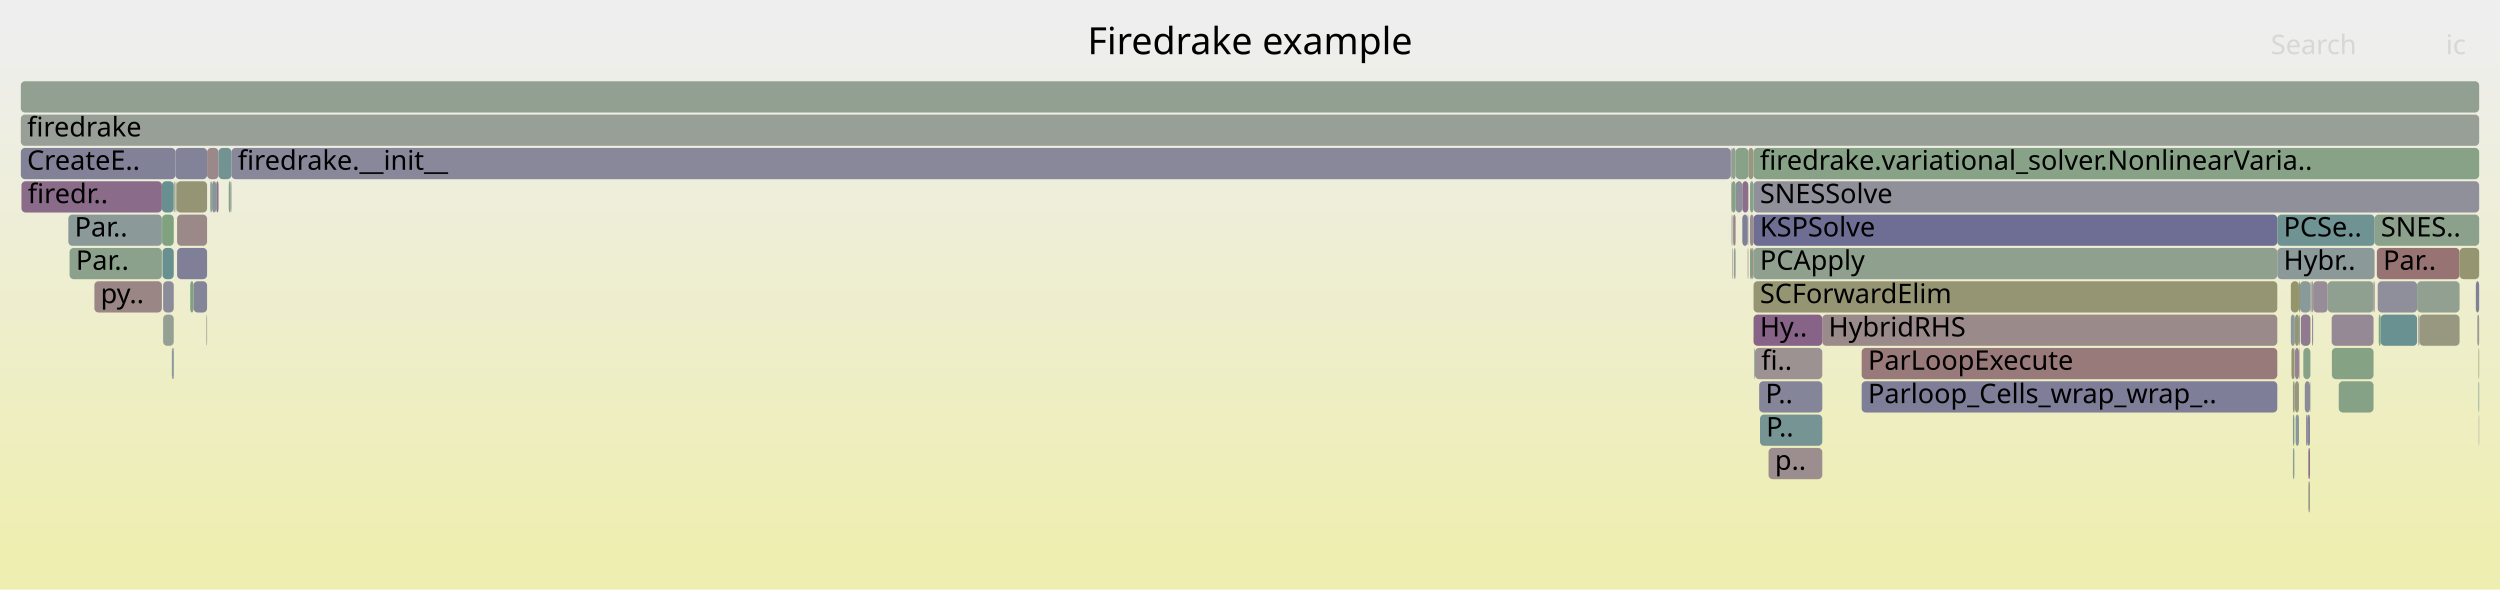
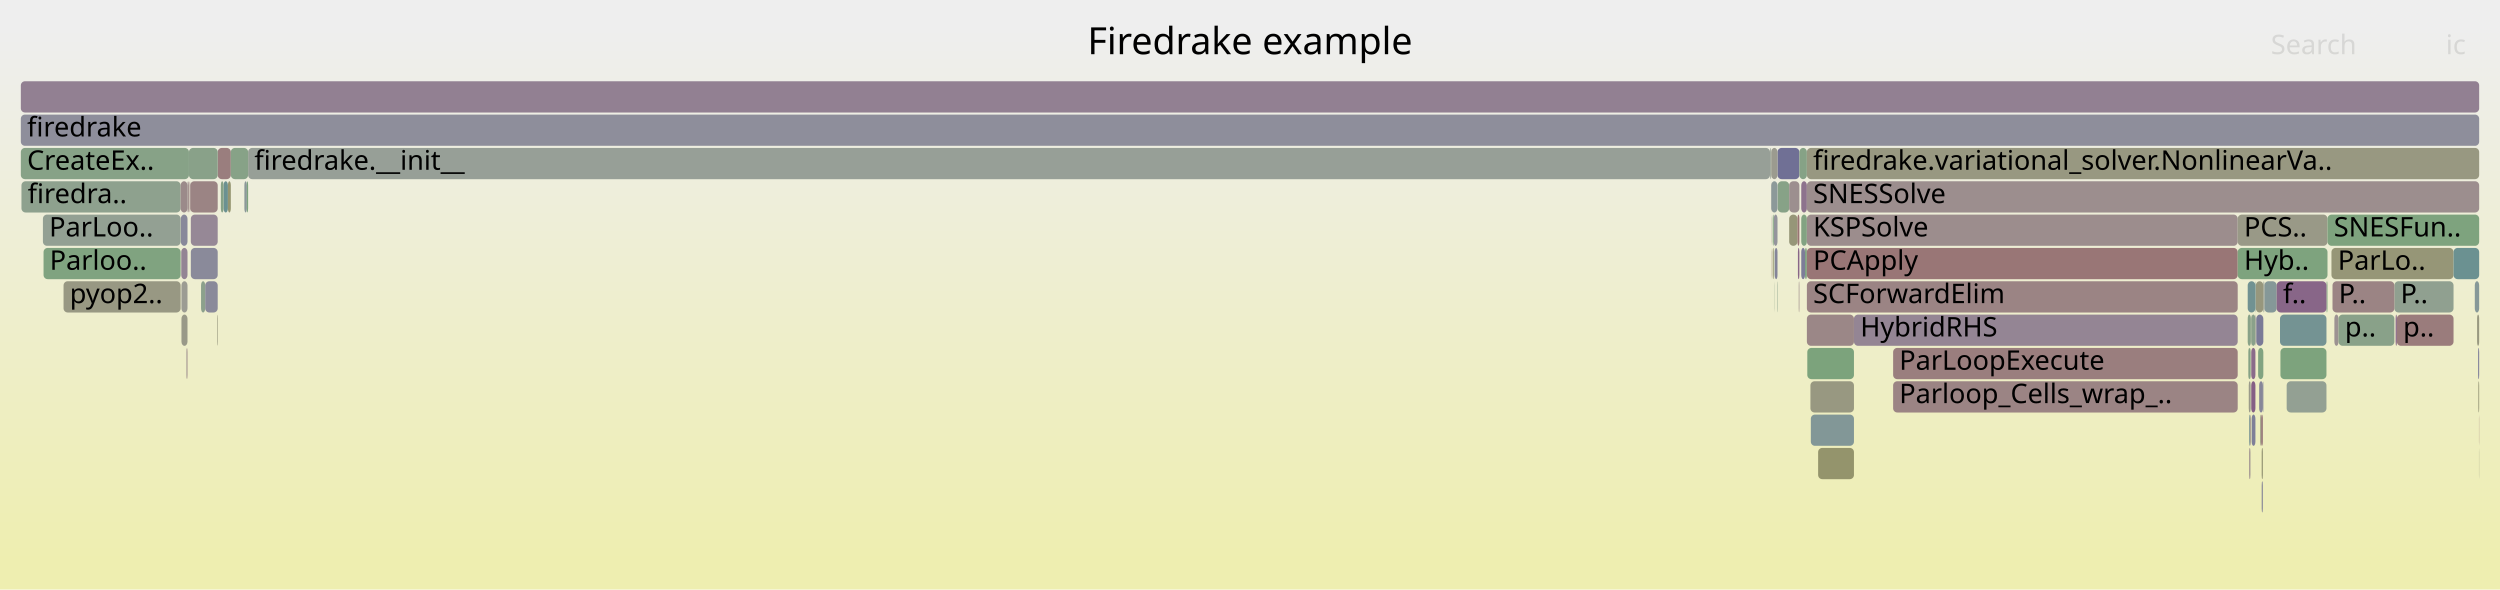
<svg xmlns="http://www.w3.org/2000/svg" version="1.1" width="1200" height="283" viewBox="0 0 1200 283">
  <defs>
    <linearGradient id="background" y1="0" y2="1" x1="0" x2="0">
      <stop stop-color="#eeeeee" offset="5%" />
      <stop stop-color="#eeeeb0" offset="95%" />
    </linearGradient>
  </defs>
  <style type="text/css">
	text { font-family:Verdana; font-size:13px; fill:rgb(0,0,0); }
	#search, #ignorecase { opacity:0.1; cursor:pointer; }
	#search:hover, #search.show, #ignorecase:hover, #ignorecase.show { opacity:1; }
	#subtitle { text-anchor:middle; font-color:rgb(160,160,160); }
	#title { text-anchor:middle; font-size:18px}
	#unzoom { cursor:pointer; }
	#frames &gt; *:hover { stroke:black; stroke-width:0.5; cursor:pointer; }
	.hide { display:none; }
	.parent { opacity:0.5; }
</style>
  <rect x="0.0" y="0" width="1200.0" height="283.0" fill="url(#background)" />
  <text id="title" x="600.00" y="26">Firedrake example</text>
  <text id="details" x="10.00" y="265"> </text>
  <text id="unzoom" x="10.00" y="26" class="hide">Reset Zoom</text>
  <text id="search" x="1090.00" y="26">Search</text>
  <text id="ignorecase" x="1174.00" y="26">ic</text>
  <text id="matched" x="1090.00" y="265"> </text>
  <g id="frames">
    <g>
-       <rect x="836.3" y="87" width="2.9" height="15.0" fill="rgb(139.136,109.662,139.136)" rx="2" ry="2" />
-       <text x="839.26" y="97.5" />
-     </g>
-     <g>
-       <rect x="1110.3" y="135" width="7.0" height="15.0" fill="rgb(151.012,140.093,151.012)" rx="2" ry="2" />
-       <text x="1113.32" y="145.5" />
-     </g>
-     <g>
-       <rect x="1122.6" y="183" width="16.7" height="15.0" fill="rgb(134.481,161.829,134.481)" rx="2" ry="2" />
-       <text x="1125.57" y="193.5" />
-     </g>
-     <g>
-       <rect x="844.8" y="199" width="29.9" height="15.0" fill="rgb(118.063,147.646,147.646)" rx="2" ry="2" />
-       <text x="847.78" y="209.5">P..</text>
-     </g>
-     <g>
-       <rect x="831.2" y="71" width="1.9" height="15.0" fill="rgb(144.256,160.237,144.256)" rx="2" ry="2" />
-       <text x="834.18" y="81.5" />
-     </g>
-     <g>
-       <rect x="840.0" y="103" width="1.7" height="15.0" fill="rgb(155.671,140.143,140.143)" rx="2" ry="2" />
-       <text x="842.96" y="113.5" />
-     </g>
-     <g>
-       <rect x="1100.6" y="183" width="0.7" height="15.0" fill="rgb(151.6,151.6,126.984)" rx="2" ry="2" />
-       <text x="1103.57" y="193.5" />
-     </g>
-     <g>
-       <rect x="1160.8" y="151" width="0.5" height="15.0" fill="rgb(150.667,139.21,150.667)" rx="2" ry="2" />
-       <text x="1163.81" y="161.5" />
-     </g>
-     <g>
-       <rect x="99.4" y="71" width="5.5" height="15.0" fill="rgb(155.278,137.132,137.132)" rx="2" ry="2" />
-       <text x="102.36" y="81.5" />
-     </g>
-     <g>
-       <rect x="10.0" y="55" width="1180.0" height="15.0" fill="rgb(150.803,159.172,150.803)" rx="2" ry="2" />
+       <rect x="1149.3" y="135" width="28.4" height="15.0" fill="rgb(144.206,160.246,144.206)" rx="2" ry="2" />
+       <text x="1152.26" y="145.5">P..</text>
+     </g>
+     <g>
+       <rect x="89.8" y="167" width="0.2" height="15.0" fill="rgb(154.285,129.515,129.515)" rx="2" ry="2" />
+       <text x="92.80" y="177.5" />
+     </g>
+     <g>
+       <rect x="91.0" y="87" width="0.3" height="15.0" fill="rgb(154.53,131.396,131.396)" rx="2" ry="2" />
+       <text x="93.96" y="97.5" />
+     </g>
+     <g>
+       <rect x="1083.0" y="151" width="3.4" height="15.0" fill="rgb(122.124,122.124,151.056)" rx="2" ry="2" />
+       <text x="1085.97" y="161.5" />
+     </g>
+     <g>
+       <rect x="863.4" y="135" width="0.3" height="15.0" fill="rgb(155.089,135.684,135.684)" rx="2" ry="2" />
+       <text x="866.40" y="145.5" />
+     </g>
+     <g>
+       <rect x="10.0" y="55" width="1180.0" height="15.0" fill="rgb(142.377,142.377,154.976)" rx="2" ry="2" />
      <text x="13.00" y="65.5">firedrake</text>
    </g>
    <g>
-       <rect x="841.7" y="103" width="251.4" height="15.0" fill="rgb(110.477,110.477,148.802)" rx="2" ry="2" />
-       <text x="844.75" y="113.5">KSPSolve</text>
-     </g>
-     <g>
-       <rect x="111.1" y="71" width="719.7" height="15.0" fill="rgb(136.488,136.488,153.836)" rx="2" ry="2" />
-       <text x="114.13" y="81.5">firedrake.__init__</text>
-     </g>
-     <g>
-       <rect x="1101.6" y="151" width="1.9" height="15.0" fill="rgb(149.327,149.327,115.969)" rx="2" ry="2" />
-       <text x="1104.65" y="161.5" />
-     </g>
-     <g>
-       <rect x="1119.3" y="167" width="20.0" height="15.0" fill="rgb(133.184,162.04,133.184)" rx="2" ry="2" />
-       <text x="1122.31" y="177.5" />
-     </g>
-     <g>
-       <rect x="831.6" y="103" width="0.3" height="15.0" fill="rgb(146.91,159.805,146.91)" rx="2" ry="2" />
-       <text x="834.63" y="113.5" />
-     </g>
-     <g>
-       <rect x="1101.3" y="167" width="0.2" height="15.0" fill="rgb(155.856,155.856,147.61)" rx="2" ry="2" />
-       <text x="1104.30" y="177.5" />
-     </g>
-     <g>
-       <rect x="1139.3" y="135" width="0.5" height="15.0" fill="rgb(141.575,115.91,141.575)" rx="2" ry="2" />
-       <text x="1142.26" y="145.5" />
-     </g>
-     <g>
-       <rect x="110.6" y="87" width="0.5" height="15.0" fill="rgb(144.751,144.751,155.436)" rx="2" ry="2" />
-       <text x="113.61" y="97.5" />
-     </g>
-     <g>
-       <rect x="83.7" y="87" width="0.5" height="15.0" fill="rgb(130.643,162.453,130.643)" rx="2" ry="2" />
-       <text x="86.71" y="97.5" />
-     </g>
-     <g>
-       <rect x="1107.6" y="199" width="1.2" height="15.0" fill="rgb(132.682,132.682,153.1)" rx="2" ry="2" />
-       <text x="1110.60" y="209.5" />
-     </g>
-     <g>
-       <rect x="103.8" y="87" width="1.1" height="15.0" fill="rgb(140.99,114.413,140.99)" rx="2" ry="2" />
-       <text x="106.81" y="97.5" />
-     </g>
-     <g>
-       <rect x="838.9" y="103" width="0.3" height="15.0" fill="rgb(115.856,147.074,147.074)" rx="2" ry="2" />
-       <text x="841.92" y="113.5" />
-     </g>
-     <g>
-       <rect x="1103.8" y="167" width="0.2" height="15.0" fill="rgb(152.563,116.313,116.313)" rx="2" ry="2" />
-       <text x="1106.79" y="177.5" />
-     </g>
-     <g>
-       <rect x="82.5" y="167" width="0.4" height="15.0" fill="rgb(117.093,117.093,150.083)" rx="2" ry="2" />
-       <text x="85.51" y="177.5" />
-     </g>
-     <g>
-       <rect x="841.7" y="87" width="348.3" height="15.0" fill="rgb(144.279,144.279,155.344)" rx="2" ry="2" />
-       <text x="844.75" y="97.5">SNESSolve</text>
-     </g>
-     <g>
-       <rect x="1141.3" y="135" width="18.9" height="15.0" fill="rgb(143.168,143.168,155.129)" rx="2" ry="2" />
-       <text x="1144.32" y="145.5" />
-     </g>
-     <g>
-       <rect x="1188.4" y="135" width="1.6" height="15.0" fill="rgb(128.147,128.147,152.222)" rx="2" ry="2" />
-       <text x="1191.41" y="145.5" />
-     </g>
-     <g>
-       <rect x="1109.0" y="135" width="0.5" height="15.0" fill="rgb(146.001,154.889,154.889)" rx="2" ry="2" />
-       <text x="1112.03" y="145.5" />
-     </g>
-     <g>
-       <rect x="91.3" y="135" width="1.6" height="15.0" fill="rgb(126.954,163.054,126.954)" rx="2" ry="2" />
-       <text x="94.28" y="145.5" />
-     </g>
-     <g>
-       <rect x="893.6" y="167" width="199.5" height="15.0" fill="rgb(153.286,121.862,121.862)" rx="2" ry="2" />
-       <text x="896.64" y="177.5">ParLoopExecute</text>
-     </g>
-     <g>
-       <rect x="33.4" y="119" width="44.3" height="15.0" fill="rgb(139.829,160.958,139.829)" rx="2" ry="2" />
-       <text x="36.44" y="129.5">Par..</text>
-     </g>
-     <g>
-       <rect x="832.3" y="119" width="0.8" height="15.0" fill="rgb(146.428,159.884,146.428)" rx="2" ry="2" />
-       <text x="835.29" y="129.5" />
-     </g>
-     <g>
-       <rect x="831.0" y="103" width="0.2" height="15.0" fill="rgb(141.112,160.749,141.112)" rx="2" ry="2" />
-       <text x="834.03" y="113.5" />
-     </g>
-     <g>
-       <rect x="831.0" y="87" width="0.2" height="15.0" fill="rgb(153.727,125.24,125.24)" rx="2" ry="2" />
-       <text x="834.03" y="97.5" />
-     </g>
-     <g>
-       <rect x="78.0" y="119" width="5.4" height="15.0" fill="rgb(104.873,144.226,144.226)" rx="2" ry="2" />
-       <text x="81.01" y="129.5" />
-     </g>
-     <g>
-       <rect x="84.4" y="87" width="0.3" height="15.0" fill="rgb(147.406,147.406,155.949)" rx="2" ry="2" />
-       <text x="87.43" y="97.5" />
-     </g>
-     <g>
-       <rect x="1105.6" y="167" width="3.4" height="15.0" fill="rgb(136.142,161.558,136.142)" rx="2" ry="2" />
-       <text x="1108.58" y="177.5" />
-     </g>
-     <g>
-       <rect x="1101.5" y="151" width="0.1" height="15.0" fill="rgb(153.314,122.077,122.077)" rx="2" ry="2" />
-       <text x="1104.45" y="161.5" />
-     </g>
-     <g>
-       <rect x="101.8" y="87" width="2.0" height="15.0" fill="rgb(132.969,151.511,151.511)" rx="2" ry="2" />
-       <text x="104.82" y="97.5" />
-     </g>
-     <g>
-       <rect x="45.3" y="135" width="32.4" height="15.0" fill="rgb(154.901,134.239,134.239)" rx="2" ry="2" />
-       <text x="48.29" y="145.5">py..</text>
-     </g>
-     <g>
-       <rect x="85.0" y="119" width="14.4" height="15.0" fill="rgb(127.361,127.361,152.07)" rx="2" ry="2" />
-       <text x="88.01" y="129.5" />
-     </g>
-     <g>
-       <rect x="1099.6" y="151" width="1.9" height="15.0" fill="rgb(138.017,152.819,152.819)" rx="2" ry="2" />
-       <text x="1102.56" y="161.5" />
-     </g>
-     <g>
-       <rect x="1189.1" y="151" width="0.9" height="15.0" fill="rgb(155.461,155.461,145.697)" rx="2" ry="2" />
-       <text x="1192.05" y="161.5" />
-     </g>
-     <g>
-       <rect x="84.2" y="71" width="15.2" height="15.0" fill="rgb(129.961,129.961,152.573)" rx="2" ry="2" />
-       <text x="87.19" y="81.5" />
-     </g>
-     <g>
-       <rect x="841.0" y="119" width="0.7" height="15.0" fill="rgb(154.68,132.548,132.548)" rx="2" ry="2" />
-       <text x="843.98" y="129.5" />
-     </g>
-     <g>
-       <rect x="1104.4" y="151" width="4.6" height="15.0" fill="rgb(144.026,122.191,144.026)" rx="2" ry="2" />
-       <text x="1107.36" y="161.5" />
-     </g>
-     <g>
-       <rect x="32.8" y="103" width="44.9" height="15.0" fill="rgb(139.042,153.085,153.085)" rx="2" ry="2" />
-       <text x="35.82" y="113.5">Par..</text>
-     </g>
-     <g>
-       <rect x="848.9" y="215" width="25.8" height="15.0" fill="rgb(155.908,141.963,141.963)" rx="2" ry="2" />
-       <text x="851.95" y="225.5">p..</text>
-     </g>
-     <g>
-       <rect x="1108.0" y="215" width="0.8" height="15.0" fill="rgb(138.998,109.308,138.998)" rx="2" ry="2" />
-       <text x="1111.05" y="225.5" />
-     </g>
-     <g>
-       <rect x="10.0" y="71" width="74.2" height="15.0" fill="rgb(128.569,128.569,152.304)" rx="2" ry="2" />
-       <text x="13.00" y="81.5">CreateE..</text>
-     </g>
-     <g>
-       <rect x="1141.8" y="151" width="0.9" height="15.0" fill="rgb(125.949,163.218,125.949)" rx="2" ry="2" />
-       <text x="1144.78" y="161.5" />
-     </g>
-     <g>
-       <rect x="1103.6" y="151" width="0.4" height="15.0" fill="rgb(119.53,148.026,148.026)" rx="2" ry="2" />
-       <text x="1106.64" y="161.5" />
-     </g>
-     <g>
-       <rect x="1101.6" y="183" width="1.9" height="15.0" fill="rgb(150.741,150.741,122.824)" rx="2" ry="2" />
-       <text x="1104.65" y="193.5" />
-     </g>
-     <g>
-       <rect x="77.7" y="87" width="5.7" height="15.0" fill="rgb(105.16,144.301,144.301)" rx="2" ry="2" />
-       <text x="80.67" y="97.5" />
-     </g>
-     <g>
-       <rect x="840.0" y="119" width="1.0" height="15.0" fill="rgb(129.042,162.714,129.042)" rx="2" ry="2" />
-       <text x="842.96" y="129.5" />
-     </g>
-     <g>
-       <rect x="83.4" y="87" width="0.3" height="15.0" fill="rgb(153.346,153.346,135.445)" rx="2" ry="2" />
-       <text x="86.42" y="97.5" />
-     </g>
-     <g>
-       <rect x="85.0" y="103" width="14.4" height="15.0" fill="rgb(155.244,136.874,136.874)" rx="2" ry="2" />
-       <text x="88.01" y="113.5" />
-     </g>
-     <g>
-       <rect x="1140.9" y="119" width="39.7" height="15.0" fill="rgb(152.431,115.303,115.303)" rx="2" ry="2" />
-       <text x="1143.91" y="129.5">Par..</text>
-     </g>
-     <g>
-       <rect x="1101.6" y="167" width="1.9" height="15.0" fill="rgb(147.288,130.549,147.288)" rx="2" ry="2" />
-       <text x="1104.65" y="177.5" />
-     </g>
-     <g>
-       <rect x="104.9" y="71" width="6.2" height="15.0" fill="rgb(114.655,146.762,146.762)" rx="2" ry="2" />
-       <text x="107.86" y="81.5" />
-     </g>
-     <g>
-       <rect x="833.1" y="71" width="6.1" height="15.0" fill="rgb(135.398,161.679,135.398)" rx="2" ry="2" />
-       <text x="836.13" y="81.5" />
-     </g>
-     <g>
-       <rect x="77.8" y="103" width="5.6" height="15.0" fill="rgb(125.801,163.242,125.801)" rx="2" ry="2" />
-       <text x="80.84" y="113.5" />
-     </g>
-     <g>
-       <rect x="1180.6" y="119" width="9.4" height="15.0" fill="rgb(148.725,148.725,113.054)" rx="2" ry="2" />
-       <text x="1183.57" y="129.5" />
-     </g>
-     <g>
-       <rect x="1189.8" y="199" width="0.2" height="15.0" fill="rgb(146.462,146.462,155.767)" rx="2" ry="2" />
-       <text x="1192.82" y="209.5" />
-     </g>
-     <g>
-       <rect x="100.9" y="87" width="0.9" height="15.0" fill="rgb(149.348,159.408,149.348)" rx="2" ry="2" />
-       <text x="103.90" y="97.5" />
-     </g>
-     <g>
-       <rect x="1108.0" y="231" width="0.8" height="15.0" fill="rgb(153.999,153.999,138.612)" rx="2" ry="2" />
-       <text x="1111.05" y="241.5" />
-     </g>
-     <g>
-       <rect x="1106.3" y="183" width="2.5" height="15.0" fill="rgb(139.137,139.137,154.349)" rx="2" ry="2" />
-       <text x="1109.30" y="193.5" />
-     </g>
-     <g>
-       <rect x="1103.5" y="135" width="0.5" height="15.0" fill="rgb(148.058,148.058,109.818)" rx="2" ry="2" />
-       <text x="1106.50" y="145.5" />
-     </g>
-     <g>
-       <rect x="1099.9" y="167" width="1.4" height="15.0" fill="rgb(147.798,147.798,108.561)" rx="2" ry="2" />
-       <text x="1102.92" y="177.5" />
-     </g>
-     <g>
-       <rect x="1100.6" y="215" width="0.7" height="15.0" fill="rgb(143.432,154.223,154.223)" rx="2" ry="2" />
-       <text x="1103.57" y="225.5" />
-     </g>
-     <g>
-       <rect x="10.3" y="87" width="67.4" height="15.0" fill="rgb(138.277,107.46,138.277)" rx="2" ry="2" />
-       <text x="13.33" y="97.5">firedr..</text>
-     </g>
-     <g>
-       <rect x="841.7" y="71" width="348.3" height="15.0" fill="rgb(135.62,161.643,135.62)" rx="2" ry="2" />
-       <text x="844.75" y="81.5">firedrake.variational_solver.NonlinearVaria..</text>
-     </g>
-     <g>
-       <rect x="92.9" y="135" width="6.5" height="15.0" fill="rgb(133.069,133.069,153.175)" rx="2" ry="2" />
-       <text x="95.90" y="145.5" />
-     </g>
-     <g>
-       <rect x="1100.6" y="199" width="0.7" height="15.0" fill="rgb(134.172,151.822,151.822)" rx="2" ry="2" />
-       <text x="1103.57" y="209.5" />
-     </g>
-     <g>
-       <rect x="84.7" y="87" width="14.7" height="15.0" fill="rgb(149.438,149.438,116.509)" rx="2" ry="2" />
-       <text x="87.72" y="97.5" />
-     </g>
-     <g>
-       <rect x="78.3" y="151" width="5.1" height="15.0" fill="rgb(146.633,159.85,146.633)" rx="2" ry="2" />
-       <text x="81.28" y="161.5" />
-     </g>
-     <g>
-       <rect x="841.7" y="135" width="251.4" height="15.0" fill="rgb(149.239,149.239,115.542)" rx="2" ry="2" />
-       <text x="844.75" y="145.5">SCForwardElim</text>
-     </g>
-     <g>
-       <rect x="1142.7" y="151" width="17.5" height="15.0" fill="rgb(106.281,144.591,144.591)" rx="2" ry="2" />
-       <text x="1145.74" y="161.5" />
-     </g>
-     <g>
-       <rect x="874.7" y="151" width="218.4" height="15.0" fill="rgb(155.414,138.173,138.173)" rx="2" ry="2" />
-       <text x="877.71" y="161.5">HybridRHS</text>
-     </g>
-     <g>
-       <rect x="839.2" y="71" width="2.5" height="15.0" fill="rgb(152.021,152.021,129.024)" rx="2" ry="2" />
-       <text x="842.15" y="81.5" />
-     </g>
-     <g>
-       <rect x="1139.8" y="103" width="50.2" height="15.0" fill="rgb(140.297,160.882,140.297)" rx="2" ry="2" />
-       <text x="1142.81" y="113.5">SNES..</text>
-     </g>
-     <g>
-       <rect x="1107.0" y="199" width="0.6" height="15.0" fill="rgb(111.062,111.062,148.915)" rx="2" ry="2" />
-       <text x="1110.00" y="209.5" />
-     </g>
-     <g>
-       <rect x="1099.6" y="135" width="3.9" height="15.0" fill="rgb(147.965,147.965,109.368)" rx="2" ry="2" />
-       <text x="1102.56" y="145.5" />
-     </g>
-     <g>
-       <rect x="838.9" y="119" width="0.3" height="15.0" fill="rgb(154.155,128.518,128.518)" rx="2" ry="2" />
-       <text x="841.92" y="129.5" />
-     </g>
-     <g>
-       <rect x="109.8" y="87" width="0.8" height="15.0" fill="rgb(129.077,162.708,129.077)" rx="2" ry="2" />
-       <text x="112.80" y="97.5" />
-     </g>
-     <g>
-       <rect x="1108.8" y="183" width="0.2" height="15.0" fill="rgb(135.457,161.67,135.457)" rx="2" ry="2" />
-       <text x="1111.83" y="193.5" />
-     </g>
-     <g>
-       <rect x="841.7" y="119" width="251.4" height="15.0" fill="rgb(143.216,160.407,143.216)" rx="2" ry="2" />
-       <text x="844.75" y="129.5">PCApply</text>
-     </g>
-     <g>
-       <rect x="831.2" y="87" width="1.9" height="15.0" fill="rgb(132.708,162.117,132.708)" rx="2" ry="2" />
-       <text x="834.18" y="97.5" />
-     </g>
-     <g>
-       <rect x="10.0" y="39" width="1180.0" height="15.0" fill="rgb(145.554,160.026,145.554)" rx="2" ry="2" />
+       <rect x="1079.6" y="199" width="0.6" height="15.0" fill="rgb(123.092,148.95,148.95)" rx="2" ry="2" />
+       <text x="1082.56" y="209.5" />
+     </g>
+     <g>
+       <rect x="1097.6" y="183" width="19.1" height="15.0" fill="rgb(146.865,159.813,146.865)" rx="2" ry="2" />
+       <text x="1100.61" y="193.5" />
+     </g>
+     <g>
+       <rect x="119.1" y="71" width="730.5" height="15.0" fill="rgb(150.537,159.215,150.537)" rx="2" ry="2" />
+       <text x="122.11" y="81.5">firedrake.__init__</text>
+     </g>
+     <g>
+       <rect x="10.3" y="87" width="76.4" height="15.0" fill="rgb(141.973,160.609,141.973)" rx="2" ry="2" />
+       <text x="13.28" y="97.5">firedra..</text>
+     </g>
+     <g>
+       <rect x="1086.9" y="135" width="5.9" height="15.0" fill="rgb(132.966,151.51,151.51)" rx="2" ry="2" />
+       <text x="1089.94" y="145.5" />
+     </g>
+     <g>
+       <rect x="1187.9" y="135" width="2.1" height="15.0" fill="rgb(134.09,151.801,151.801)" rx="2" ry="2" />
+       <text x="1190.91" y="145.5" />
+     </g>
+     <g>
+       <rect x="104.5" y="71" width="6.3" height="15.0" fill="rgb(153.843,126.127,126.127)" rx="2" ry="2" />
+       <text x="107.53" y="81.5" />
+     </g>
+     <g>
+       <rect x="30.5" y="135" width="56.2" height="15.0" fill="rgb(152.378,152.378,130.757)" rx="2" ry="2" />
+       <text x="33.48" y="145.5">pyop2..</text>
+     </g>
+     <g>
+       <rect x="91.6" y="103" width="12.9" height="15.0" fill="rgb(149.562,136.379,149.562)" rx="2" ry="2" />
+       <text x="94.59" y="113.5" />
+     </g>
+     <g>
+       <rect x="869.0" y="183" width="20.9" height="15.0" fill="rgb(151.979,151.979,128.82)" rx="2" ry="2" />
+       <text x="871.98" y="193.5" />
+     </g>
+     <g>
+       <rect x="1080.6" y="167" width="2.0" height="15.0" fill="rgb(138.106,107.02,138.106)" rx="2" ry="2" />
+       <text x="1083.56" y="177.5" />
+     </g>
+     <g>
+       <rect x="853.3" y="87" width="5.5" height="15.0" fill="rgb(134.997,161.745,134.997)" rx="2" ry="2" />
+       <text x="856.34" y="97.5" />
+     </g>
+     <g>
+       <rect x="858.8" y="103" width="4.0" height="15.0" fill="rgb(150.146,150.146,119.938)" rx="2" ry="2" />
+       <text x="861.76" y="113.5" />
+     </g>
+     <g>
+       <rect x="1119.1" y="119" width="58.6" height="15.0" fill="rgb(149.995,149.995,119.207)" rx="2" ry="2" />
+       <text x="1122.14" y="129.5">ParLo..</text>
+     </g>
+     <g>
+       <rect x="850.1" y="119" width="0.1" height="15.0" fill="rgb(152.744,117.702,117.702)" rx="2" ry="2" />
+       <text x="853.08" y="129.5" />
+     </g>
+     <g>
+       <rect x="850.1" y="87" width="0.1" height="15.0" fill="rgb(153.058,120.109,120.109)" rx="2" ry="2" />
+       <text x="853.08" y="97.5" />
+     </g>
+     <g>
+       <rect x="1085.3" y="199" width="0.9" height="15.0" fill="rgb(153.741,125.345,125.345)" rx="2" ry="2" />
+       <text x="1088.30" y="209.5" />
+     </g>
+     <g>
+       <rect x="866.4" y="119" width="0.9" height="15.0" fill="rgb(128.296,162.835,128.296)" rx="2" ry="2" />
+       <text x="869.42" y="129.5" />
+     </g>
+     <g>
+       <rect x="91.3" y="87" width="13.2" height="15.0" fill="rgb(154.661,132.405,132.405)" rx="2" ry="2" />
+       <text x="94.27" y="97.5" />
+     </g>
+     <g>
+       <rect x="1094.6" y="167" width="22.1" height="15.0" fill="rgb(125.463,163.297,125.463)" rx="2" ry="2" />
+       <text x="1097.58" y="177.5" />
+     </g>
+     <g>
+       <rect x="107.3" y="87" width="2.1" height="15.0" fill="rgb(106.98,144.773,144.773)" rx="2" ry="2" />
+       <text x="110.32" y="97.5" />
+     </g>
+     <g>
+       <rect x="864.6" y="87" width="2.7" height="15.0" fill="rgb(141.282,115.161,141.282)" rx="2" ry="2" />
+       <text x="867.56" y="97.5" />
+     </g>
+     <g>
+       <rect x="853.0" y="135" width="0.2" height="15.0" fill="rgb(140.978,160.771,140.978)" rx="2" ry="2" />
+       <text x="856.03" y="145.5" />
+     </g>
+     <g>
+       <rect x="851.9" y="119" width="1.3" height="15.0" fill="rgb(133,133,153.161)" rx="2" ry="2" />
+       <text x="854.92" y="129.5" />
+     </g>
+     <g>
+       <rect x="864.6" y="103" width="2.7" height="15.0" fill="rgb(130.357,162.5,130.357)" rx="2" ry="2" />
+       <text x="867.56" y="113.5" />
+     </g>
+     <g>
+       <rect x="867.3" y="103" width="206.8" height="15.0" fill="rgb(155.828,141.346,141.346)" rx="2" ry="2" />
+       <text x="870.31" y="113.5">KSPSolve</text>
+     </g>
+     <g>
+       <rect x="1080.2" y="199" width="0.2" height="15.0" fill="rgb(152.238,113.827,113.827)" rx="2" ry="2" />
+       <text x="1083.23" y="209.5" />
+     </g>
+     <g>
+       <rect x="1080.2" y="167" width="0.2" height="15.0" fill="rgb(136.402,161.516,136.402)" rx="2" ry="2" />
+       <text x="1083.23" y="177.5" />
+     </g>
+     <g>
+       <rect x="1082.6" y="135" width="0.2" height="15.0" fill="rgb(121.273,148.478,148.478)" rx="2" ry="2" />
+       <text x="1085.65" y="145.5" />
+     </g>
+     <g>
+       <rect x="1079.2" y="167" width="1.0" height="15.0" fill="rgb(132.684,162.121,132.684)" rx="2" ry="2" />
+       <text x="1082.20" y="177.5" />
+     </g>
+     <g>
+       <rect x="1082.6" y="151" width="0.2" height="15.0" fill="rgb(144.554,123.545,144.554)" rx="2" ry="2" />
+       <text x="1085.65" y="161.5" />
+     </g>
+     <g>
+       <rect x="864.6" y="119" width="1.8" height="15.0" fill="rgb(125.369,125.369,151.684)" rx="2" ry="2" />
+       <text x="867.56" y="129.5" />
+     </g>
+     <g>
+       <rect x="117.3" y="87" width="1.2" height="15.0" fill="rgb(139.137,153.11,153.11)" rx="2" ry="2" />
+       <text x="120.29" y="97.5" />
+     </g>
+     <g>
+       <rect x="96.5" y="135" width="2.0" height="15.0" fill="rgb(140.464,160.855,140.464)" rx="2" ry="2" />
+       <text x="99.53" y="145.5" />
+     </g>
+     <g>
+       <rect x="1074.1" y="103" width="43.1" height="15.0" fill="rgb(153.321,153.321,135.326)" rx="2" ry="2" />
+       <text x="1077.12" y="113.5">PCS..</text>
+     </g>
+     <g>
+       <rect x="1094.4" y="151" width="22.3" height="15.0" fill="rgb(115.974,147.104,147.104)" rx="2" ry="2" />
+       <text x="1097.43" y="161.5" />
+     </g>
+     <g>
+       <rect x="89.5" y="167" width="0.3" height="15.0" fill="rgb(155.879,141.743,141.743)" rx="2" ry="2" />
+       <text x="92.52" y="177.5" />
+     </g>
+     <g>
+       <rect x="1189.9" y="215" width="0.1" height="15.0" fill="rgb(152.8,152.8,132.798)" rx="2" ry="2" />
+       <text x="1192.85" y="225.5" />
+     </g>
+     <g>
+       <rect x="1085.6" y="215" width="0.6" height="15.0" fill="rgb(149.841,149.841,118.46)" rx="2" ry="2" />
+       <text x="1088.58" y="225.5" />
+     </g>
+     <g>
+       <rect x="851.4" y="103" width="1.8" height="15.0" fill="rgb(147.68,147.68,156.002)" rx="2" ry="2" />
+       <text x="854.38" y="113.5" />
+     </g>
+     <g>
+       <rect x="1080.6" y="183" width="2.0" height="15.0" fill="rgb(133.251,94.581,133.251)" rx="2" ry="2" />
+       <text x="1083.56" y="193.5" />
+     </g>
+     <g>
+       <rect x="1086.4" y="135" width="0.5" height="15.0" fill="rgb(150.85,159.164,150.85)" rx="2" ry="2" />
+       <text x="1089.44" y="145.5" />
+     </g>
+     <g>
+       <rect x="87.0" y="119" width="3.0" height="15.0" fill="rgb(147.86,132.016,147.86)" rx="2" ry="2" />
+       <text x="90.01" y="129.5" />
+     </g>
+     <g>
+       <rect x="867.3" y="119" width="206.8" height="15.0" fill="rgb(152.822,118.303,118.303)" rx="2" ry="2" />
+       <text x="870.31" y="129.5">PCApply</text>
+     </g>
+     <g>
+       <rect x="867.5" y="167" width="22.4" height="15.0" fill="rgb(124.281,163.489,124.281)" rx="2" ry="2" />
+       <text x="870.53" y="177.5" />
+     </g>
+     <g>
+       <rect x="1189.6" y="183" width="0.4" height="15.0" fill="rgb(149.975,149.975,119.111)" rx="2" ry="2" />
+       <text x="1192.65" y="193.5" />
+     </g>
+     <g>
+       <rect x="1080.4" y="151" width="0.2" height="15.0" fill="rgb(156.057,143.107,143.107)" rx="2" ry="2" />
+       <text x="1083.41" y="161.5" />
+     </g>
+     <g>
+       <rect x="90.0" y="87" width="0.3" height="15.0" fill="rgb(156.394,145.688,145.688)" rx="2" ry="2" />
+       <text x="93.03" y="97.5" />
+     </g>
+     <g>
+       <rect x="20.9" y="119" width="65.8" height="15.0" fill="rgb(127.507,162.964,127.507)" rx="2" ry="2" />
+       <text x="23.85" y="129.5">Parloo..</text>
+     </g>
+     <g>
+       <rect x="91.6" y="119" width="12.9" height="15.0" fill="rgb(138.281,138.281,154.183)" rx="2" ry="2" />
+       <text x="94.59" y="129.5" />
+     </g>
+     <g>
+       <rect x="850.9" y="119" width="0.5" height="15.0" fill="rgb(148.887,148.887,113.839)" rx="2" ry="2" />
+       <text x="853.94" y="129.5" />
+     </g>
+     <g>
+       <rect x="889.9" y="151" width="184.2" height="15.0" fill="rgb(148.207,132.905,148.207)" rx="2" ry="2" />
+       <text x="892.95" y="161.5">HybridRHS</text>
+     </g>
+     <g>
+       <rect x="1189.9" y="199" width="0.1" height="15.0" fill="rgb(153.077,120.256,120.256)" rx="2" ry="2" />
+       <text x="1192.85" y="209.5" />
+     </g>
+     <g>
+       <rect x="867.3" y="135" width="206.8" height="15.0" fill="rgb(154.588,131.845,131.845)" rx="2" ry="2" />
+       <text x="870.31" y="145.5">SCForwardElim</text>
+     </g>
+     <g>
+       <rect x="851.8" y="119" width="0.1" height="15.0" fill="rgb(113.74,146.525,146.525)" rx="2" ry="2" />
+       <text x="854.78" y="129.5" />
+     </g>
+     <g>
+       <rect x="1119.6" y="135" width="29.7" height="15.0" fill="rgb(154.596,131.9,131.9)" rx="2" ry="2" />
+       <text x="1122.57" y="145.5">P..</text>
+     </g>
+     <g>
+       <rect x="1085.6" y="231" width="0.6" height="15.0" fill="rgb(139.864,139.864,154.49)" rx="2" ry="2" />
+       <text x="1088.58" y="241.5" />
+     </g>
+     <g>
+       <rect x="1082.8" y="135" width="3.6" height="15.0" fill="rgb(151.198,151.198,125.036)" rx="2" ry="2" />
+       <text x="1085.81" y="145.5" />
+     </g>
+     <g>
+       <rect x="10.0" y="71" width="80.7" height="15.0" fill="rgb(135.309,161.694,135.309)" rx="2" ry="2" />
+       <text x="13.00" y="81.5">CreateEx..</text>
+     </g>
+     <g>
+       <rect x="863.0" y="119" width="0.7" height="15.0" fill="rgb(136.104,101.891,136.104)" rx="2" ry="2" />
+       <text x="866.01" y="129.5" />
+     </g>
+     <g>
+       <rect x="849.6" y="71" width="0.2" height="15.0" fill="rgb(142.571,118.464,142.571)" rx="2" ry="2" />
+       <text x="852.60" y="81.5" />
+     </g>
+     <g>
+       <rect x="1150.5" y="151" width="27.2" height="15.0" fill="rgb(153.531,123.738,123.738)" rx="2" ry="2" />
+       <text x="1153.49" y="161.5">p..</text>
+     </g>
+     <g>
+       <rect x="1084.4" y="183" width="1.8" height="15.0" fill="rgb(133.52,133.52,153.262)" rx="2" ry="2" />
+       <text x="1087.43" y="193.5" />
+     </g>
+     <g>
+       <rect x="1189.5" y="167" width="0.5" height="15.0" fill="rgb(124.484,124.484,151.513)" rx="2" ry="2" />
+       <text x="1192.50" y="177.5" />
+     </g>
+     <g>
+       <rect x="1074.1" y="119" width="43.1" height="15.0" fill="rgb(126.145,163.186,126.145)" rx="2" ry="2" />
+       <text x="1077.12" y="129.5">Hyb..</text>
+     </g>
+     <g>
+       <rect x="86.8" y="103" width="3.2" height="15.0" fill="rgb(136.29,136.29,153.798)" rx="2" ry="2" />
+       <text x="89.84" y="113.5" />
+     </g>
+     <g>
+       <rect x="867.3" y="151" width="22.6" height="15.0" fill="rgb(155.019,135.142,135.142)" rx="2" ry="2" />
+       <text x="870.31" y="161.5" />
+     </g>
+     <g>
+       <rect x="869.2" y="199" width="20.7" height="15.0" fill="rgb(129.582,150.632,150.632)" rx="2" ry="2" />
+       <text x="872.16" y="209.5" />
+     </g>
+     <g>
+       <rect x="1149.9" y="151" width="0.6" height="15.0" fill="rgb(135.793,101.093,135.793)" rx="2" ry="2" />
+       <text x="1152.85" y="161.5" />
+     </g>
+     <g>
+       <rect x="1120.5" y="151" width="2.0" height="15.0" fill="rgb(156.473,146.294,146.294)" rx="2" ry="2" />
+       <text x="1123.48" y="161.5" />
+     </g>
+     <g>
+       <rect x="110.8" y="71" width="8.3" height="15.0" fill="rgb(134.589,161.811,134.589)" rx="2" ry="2" />
+       <text x="113.83" y="81.5" />
+     </g>
+     <g>
+       <rect x="908.7" y="167" width="165.4" height="15.0" fill="rgb(153.883,126.438,126.438)" rx="2" ry="2" />
+       <text x="911.65" y="177.5">ParLoopExecute</text>
+     </g>
+     <g>
+       <rect x="104.2" y="151" width="0.3" height="15.0" fill="rgb(151.897,151.897,128.424)" rx="2" ry="2" />
+       <text x="107.22" y="161.5" />
+     </g>
+     <g>
+       <rect x="853.2" y="71" width="10.5" height="15.0" fill="rgb(112.267,112.267,149.148)" rx="2" ry="2" />
+       <text x="856.18" y="81.5" />
+     </g>
+     <g>
+       <rect x="1177.7" y="119" width="12.3" height="15.0" fill="rgb(107.085,144.8,144.8)" rx="2" ry="2" />
+       <text x="1180.68" y="129.5" />
+     </g>
+     <g>
+       <rect x="858.8" y="87" width="4.9" height="15.0" fill="rgb(156.09,143.36,143.36)" rx="2" ry="2" />
+       <text x="861.76" y="97.5" />
+     </g>
+     <g>
+       <rect x="86.7" y="87" width="3.3" height="15.0" fill="rgb(155.389,137.983,137.983)" rx="2" ry="2" />
+       <text x="89.66" y="97.5" />
+     </g>
+     <g>
+       <rect x="1078.9" y="135" width="3.7" height="15.0" fill="rgb(112.88,146.302,146.302)" rx="2" ry="2" />
+       <text x="1081.85" y="145.5" />
+     </g>
+     <g>
+       <rect x="867.3" y="87" width="322.7" height="15.0" fill="rgb(155.862,141.608,141.608)" rx="2" ry="2" />
+       <text x="870.31" y="97.5">SNESSolve</text>
+     </g>
+     <g>
+       <rect x="1080.8" y="199" width="1.8" height="15.0" fill="rgb(126.578,126.578,151.918)" rx="2" ry="2" />
+       <text x="1083.79" y="209.5" />
+     </g>
+     <g>
+       <rect x="1086.2" y="183" width="0.2" height="15.0" fill="rgb(123.36,123.36,151.295)" rx="2" ry="2" />
+       <text x="1089.21" y="193.5" />
+     </g>
+     <g>
+       <rect x="106.0" y="87" width="1.3" height="15.0" fill="rgb(135.147,161.72,135.147)" rx="2" ry="2" />
+       <text x="109.02" y="97.5" />
+     </g>
+     <g>
+       <rect x="872.7" y="215" width="17.2" height="15.0" fill="rgb(147.624,147.624,107.716)" rx="2" ry="2" />
+       <text x="875.73" y="225.5" />
+     </g>
+     <g>
+       <rect x="90.7" y="71" width="13.8" height="15.0" fill="rgb(136.619,161.481,136.619)" rx="2" ry="2" />
+       <text x="93.70" y="81.5" />
+     </g>
+     <g>
+       <rect x="1084.9" y="199" width="0.4" height="15.0" fill="rgb(151.916,151.916,128.518)" rx="2" ry="2" />
+       <text x="1087.91" y="209.5" />
+     </g>
+     <g>
+       <rect x="87.1" y="135" width="2.9" height="15.0" fill="rgb(155.766,155.766,147.175)" rx="2" ry="2" />
+       <text x="90.15" y="145.5" />
+     </g>
+     <g>
+       <rect x="118.5" y="87" width="0.6" height="15.0" fill="rgb(124.994,163.373,124.994)" rx="2" ry="2" />
+       <text x="121.48" y="97.5" />
+     </g>
+     <g>
+       <rect x="849.8" y="71" width="0.4" height="15.0" fill="rgb(139.453,161.019,139.453)" rx="2" ry="2" />
+       <text x="852.84" y="81.5" />
+     </g>
+     <g>
+       <rect x="1080.2" y="183" width="0.2" height="15.0" fill="rgb(148.993,159.466,148.993)" rx="2" ry="2" />
+       <text x="1083.23" y="193.5" />
+     </g>
+     <g>
+       <rect x="1079.4" y="183" width="0.8" height="15.0" fill="rgb(153.975,153.975,138.496)" rx="2" ry="2" />
+       <text x="1082.42" y="193.5" />
+     </g>
+     <g>
+       <rect x="863.7" y="71" width="3.6" height="15.0" fill="rgb(133.952,161.915,133.952)" rx="2" ry="2" />
+       <text x="866.66" y="81.5" />
+     </g>
+     <g>
+       <rect x="867.3" y="71" width="322.7" height="15.0" fill="rgb(151.916,151.916,128.515)" rx="2" ry="2" />
+       <text x="870.31" y="81.5">firedrake.variational_solver.NonlinearVa..</text>
+     </g>
+     <g>
+       <rect x="20.6" y="103" width="66.1" height="15.0" fill="rgb(147.121,159.771,147.121)" rx="2" ry="2" />
+       <text x="23.60" y="113.5">ParLoo..</text>
+     </g>
+     <g>
+       <rect x="908.7" y="183" width="165.4" height="15.0" fill="rgb(154.606,131.976,131.976)" rx="2" ry="2" />
+       <text x="911.65" y="193.5">Parloop_Cells_wrap_..</text>
+     </g>
+     <g>
+       <rect x="10.0" y="39" width="1180.0" height="15.0" fill="rgb(146.25,127.89,146.25)" rx="2" ry="2" />
      <text x="13.00" y="49.5" />
    </g>
    <g>
-       <rect x="1093.1" y="119" width="46.7" height="15.0" fill="rgb(139.985,153.329,153.329)" rx="2" ry="2" />
-       <text x="1096.13" y="129.5">Hybr..</text>
-     </g>
-     <g>
-       <rect x="1101.3" y="183" width="0.2" height="15.0" fill="rgb(119.381,119.381,150.525)" rx="2" ry="2" />
-       <text x="1104.30" y="193.5" />
-     </g>
-     <g>
-       <rect x="1160.2" y="135" width="20.4" height="15.0" fill="rgb(144.988,160.118,144.988)" rx="2" ry="2" />
-       <text x="1163.19" y="145.5" />
-     </g>
-     <g>
-       <rect x="1119.2" y="151" width="20.1" height="15.0" fill="rgb(149.673,136.663,149.673)" rx="2" ry="2" />
-       <text x="1122.18" y="161.5" />
-     </g>
-     <g>
-       <rect x="78.3" y="135" width="5.1" height="15.0" fill="rgb(138.722,138.722,154.269)" rx="2" ry="2" />
-       <text x="81.28" y="145.5" />
-     </g>
-     <g>
-       <rect x="842.1" y="167" width="0.3" height="15.0" fill="rgb(107.718,144.964,144.964)" rx="2" ry="2" />
-       <text x="845.11" y="177.5" />
-     </g>
-     <g>
-       <rect x="82.9" y="167" width="0.5" height="15.0" fill="rgb(119.394,147.991,147.991)" rx="2" ry="2" />
-       <text x="85.89" y="177.5" />
-     </g>
-     <g>
-       <rect x="1117.3" y="135" width="22.0" height="15.0" fill="rgb(143.869,160.3,143.869)" rx="2" ry="2" />
-       <text x="1120.25" y="145.5" />
-     </g>
-     <g>
-       <rect x="841.7" y="151" width="33.0" height="15.0" fill="rgb(135.201,99.579,135.201)" rx="2" ry="2" />
-       <text x="844.75" y="161.5">Hy..</text>
-     </g>
-     <g>
-       <rect x="831.6" y="119" width="0.3" height="15.0" fill="rgb(145.11,124.968,145.11)" rx="2" ry="2" />
-       <text x="834.63" y="129.5" />
-     </g>
-     <g>
-       <rect x="836.3" y="103" width="2.6" height="15.0" fill="rgb(127.182,127.182,152.035)" rx="2" ry="2" />
-       <text x="839.26" y="113.5" />
-     </g>
-     <g>
-       <rect x="1109.8" y="151" width="0.5" height="15.0" fill="rgb(136.999,136.999,153.935)" rx="2" ry="2" />
-       <text x="1112.82" y="161.5" />
-     </g>
-     <g>
-       <rect x="1101.9" y="199" width="1.6" height="15.0" fill="rgb(133.761,151.716,151.716)" rx="2" ry="2" />
-       <text x="1104.93" y="209.5" />
-     </g>
-     <g>
-       <rect x="1161.3" y="151" width="19.3" height="15.0" fill="rgb(151.958,151.958,128.718)" rx="2" ry="2" />
-       <text x="1164.33" y="161.5" />
-     </g>
-     <g>
-       <rect x="1189.7" y="183" width="0.3" height="15.0" fill="rgb(112.057,146.089,146.089)" rx="2" ry="2" />
-       <text x="1192.65" y="193.5" />
-     </g>
-     <g>
-       <rect x="840.0" y="87" width="1.7" height="15.0" fill="rgb(134.743,161.786,134.743)" rx="2" ry="2" />
-       <text x="842.96" y="97.5" />
-     </g>
-     <g>
-       <rect x="1189.7" y="167" width="0.3" height="15.0" fill="rgb(149.077,149.077,114.76)" rx="2" ry="2" />
-       <text x="1192.65" y="177.5" />
-     </g>
-     <g>
-       <rect x="842.4" y="167" width="32.3" height="15.0" fill="rgb(156.412,145.827,145.827)" rx="2" ry="2" />
-       <text x="845.39" y="177.5">fi..</text>
-     </g>
-     <g>
-       <rect x="1093.1" y="103" width="46.7" height="15.0" fill="rgb(110.575,145.705,145.705)" rx="2" ry="2" />
-       <text x="1096.13" y="113.5">PCSe..</text>
-     </g>
-     <g>
-       <rect x="844.4" y="183" width="30.3" height="15.0" fill="rgb(132.712,132.712,153.105)" rx="2" ry="2" />
-       <text x="847.42" y="193.5">P..</text>
-     </g>
-     <g>
-       <rect x="1109.5" y="135" width="0.8" height="15.0" fill="rgb(154.825,154.825,142.613)" rx="2" ry="2" />
-       <text x="1112.45" y="145.5" />
-     </g>
-     <g>
-       <rect x="831.9" y="103" width="1.2" height="15.0" fill="rgb(154.938,134.528,134.528)" rx="2" ry="2" />
-       <text x="834.93" y="113.5" />
-     </g>
-     <g>
-       <rect x="833.1" y="87" width="3.2" height="15.0" fill="rgb(141.704,141.704,154.846)" rx="2" ry="2" />
-       <text x="836.13" y="97.5" />
-     </g>
-     <g>
-       <rect x="1104.0" y="135" width="5.0" height="15.0" fill="rgb(138.018,152.82,152.82)" rx="2" ry="2" />
-       <text x="1107.01" y="145.5" />
-     </g>
-     <g>
-       <rect x="893.6" y="183" width="199.5" height="15.0" fill="rgb(125.92,125.92,151.791)" rx="2" ry="2" />
-       <text x="896.64" y="193.5">Parloop_Cells_wrap_wrap_..</text>
-     </g>
-     <g>
-       <rect x="830.8" y="71" width="0.4" height="15.0" fill="rgb(143.764,143.764,155.245)" rx="2" ry="2" />
-       <text x="833.85" y="81.5" />
-     </g>
-     <g>
-       <rect x="99.1" y="151" width="0.3" height="15.0" fill="rgb(155.422,138.234,138.234)" rx="2" ry="2" />
-       <text x="102.11" y="161.5" />
+       <rect x="90.3" y="87" width="0.4" height="15.0" fill="rgb(154.913,134.336,134.336)" rx="2" ry="2" />
+       <text x="93.33" y="97.5" />
+     </g>
+     <g>
+       <rect x="1117.2" y="103" width="72.8" height="15.0" fill="rgb(125.695,163.259,125.695)" rx="2" ry="2" />
+       <text x="1120.22" y="113.5">SNESFun..</text>
+     </g>
+     <g>
+       <rect x="98.5" y="135" width="6.0" height="15.0" fill="rgb(137.945,137.945,154.118)" rx="2" ry="2" />
+       <text x="101.48" y="145.5" />
+     </g>
+     <g>
+       <rect x="1078.9" y="151" width="1.5" height="15.0" fill="rgb(135.587,161.649,135.587)" rx="2" ry="2" />
+       <text x="1081.85" y="161.5" />
+     </g>
+     <g>
+       <rect x="1080.6" y="151" width="2.0" height="15.0" fill="rgb(137.508,161.336,137.508)" rx="2" ry="2" />
+       <text x="1083.56" y="161.5" />
+     </g>
+     <g>
+       <rect x="850.9" y="103" width="0.5" height="15.0" fill="rgb(128.198,162.851,128.198)" rx="2" ry="2" />
+       <text x="853.94" y="113.5" />
+     </g>
+     <g>
+       <rect x="1189.0" y="151" width="1.0" height="15.0" fill="rgb(151.81,151.81,128.001)" rx="2" ry="2" />
+       <text x="1191.95" y="161.5" />
+     </g>
+     <g>
+       <rect x="109.4" y="87" width="1.4" height="15.0" fill="rgb(148.593,148.593,112.414)" rx="2" ry="2" />
+       <text x="112.42" y="97.5" />
+     </g>
+     <g>
+       <rect x="862.8" y="103" width="0.9" height="15.0" fill="rgb(152.538,116.123,116.123)" rx="2" ry="2" />
+       <text x="865.84" y="113.5" />
+     </g>
+     <g>
+       <rect x="850.2" y="87" width="3.0" height="15.0" fill="rgb(140.304,153.412,153.412)" rx="2" ry="2" />
+       <text x="853.25" y="97.5" />
+     </g>
+     <g>
+       <rect x="850.1" y="103" width="0.1" height="15.0" fill="rgb(155.334,137.562,137.562)" rx="2" ry="2" />
+       <text x="853.08" y="113.5" />
+     </g>
+     <g>
+       <rect x="850.2" y="71" width="3.0" height="15.0" fill="rgb(154.907,154.907,143.009)" rx="2" ry="2" />
+       <text x="853.25" y="81.5" />
+     </g>
+     <g>
+       <rect x="87.1" y="151" width="2.9" height="15.0" fill="rgb(153.456,153.456,135.978)" rx="2" ry="2" />
+       <text x="90.15" y="161.5" />
+     </g>
+     <g>
+       <rect x="1116.7" y="135" width="0.5" height="15.0" fill="rgb(130.21,162.524,130.21)" rx="2" ry="2" />
+       <text x="1119.68" y="145.5" />
+     </g>
+     <g>
+       <rect x="1092.8" y="135" width="23.9" height="15.0" fill="rgb(136.289,102.365,136.289)" rx="2" ry="2" />
+       <text x="1095.83" y="145.5">f..</text>
+     </g>
+     <g>
+       <rect x="851.8" y="135" width="0.1" height="15.0" fill="rgb(138.909,161.108,138.909)" rx="2" ry="2" />
+       <text x="854.78" y="145.5" />
+     </g>
+     <g>
+       <rect x="1083.9" y="167" width="2.5" height="15.0" fill="rgb(129.056,162.712,129.056)" rx="2" ry="2" />
+       <text x="1086.91" y="177.5" />
+     </g>
+     <g>
+       <rect x="1122.5" y="151" width="26.8" height="15.0" fill="rgb(137.434,161.348,137.434)" rx="2" ry="2" />
+       <text x="1125.55" y="161.5">p..</text>
+     </g>
+     <g>
+       <rect x="1079.6" y="215" width="0.6" height="15.0" fill="rgb(155.917,142.032,142.032)" rx="2" ry="2" />
+       <text x="1082.56" y="225.5" />
    </g>
  </g>
</svg>
